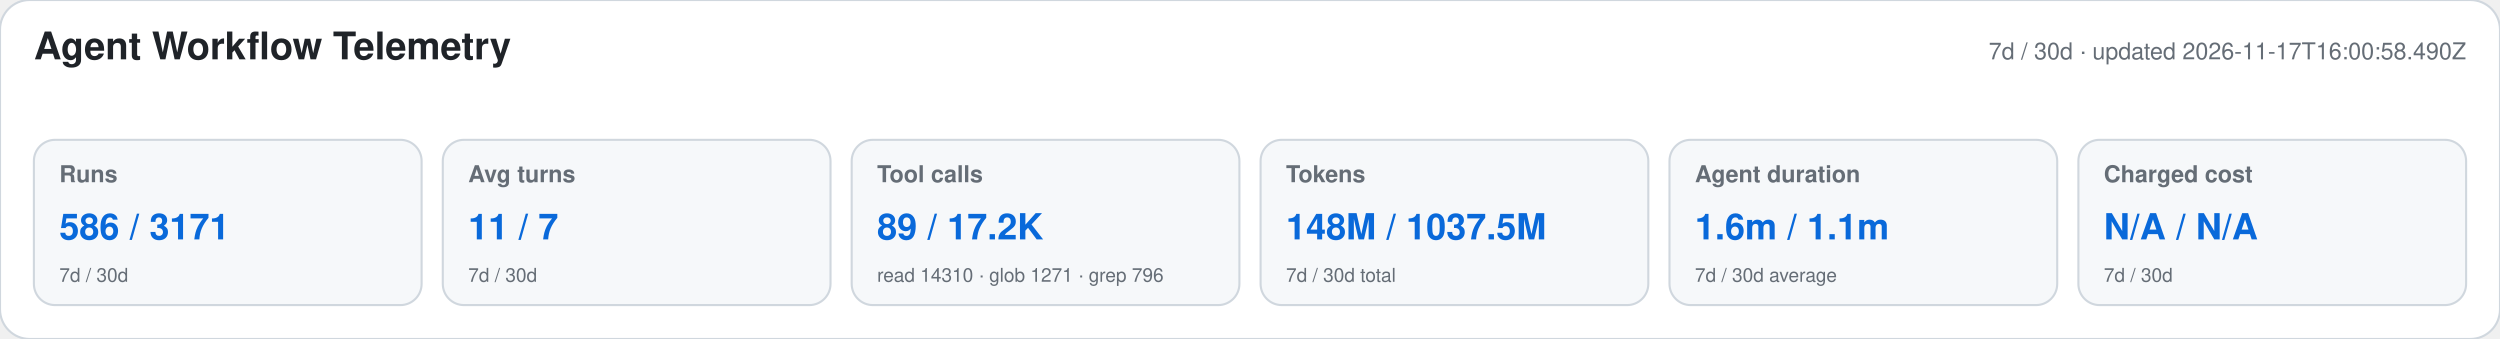
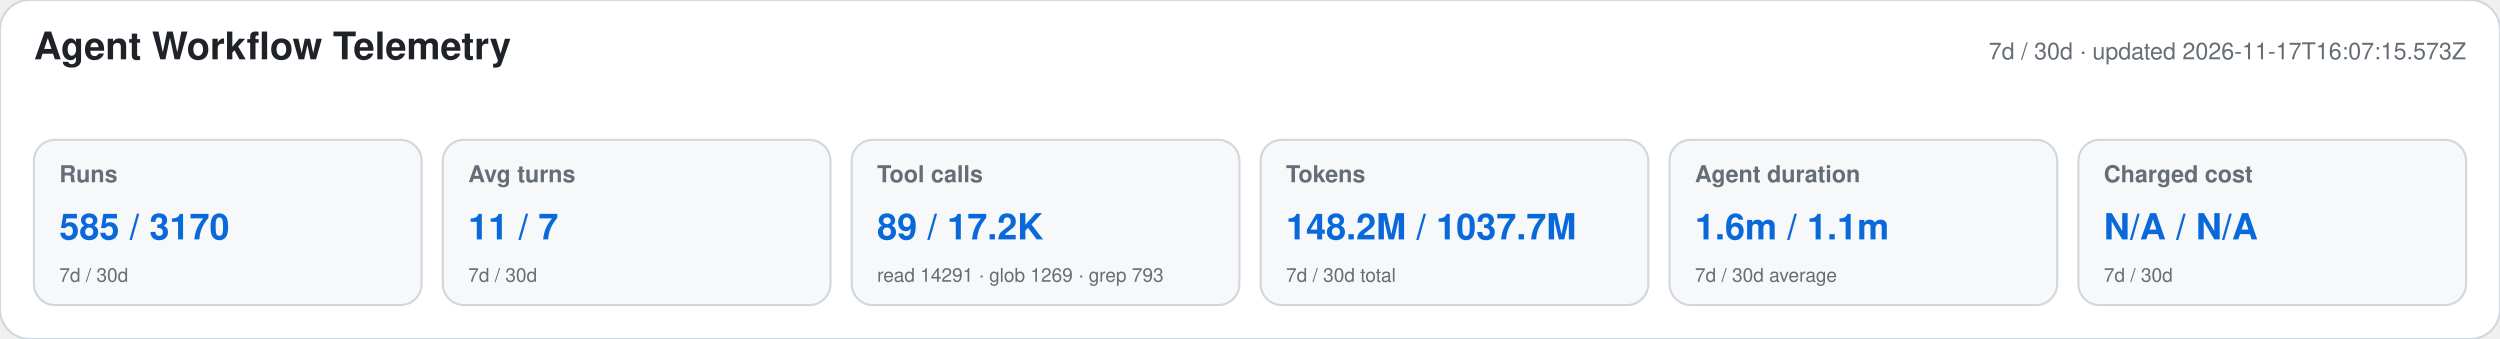
<svg xmlns="http://www.w3.org/2000/svg" width="1180" height="160" viewBox="0 0 1180 160" role="img" aria-labelledby="title desc">
  <style>text{font-family:-apple-system,BlinkMacSystemFont,"Segoe UI",Helvetica,Arial,sans-serif}.heading{font-size:18px;font-weight:650;fill:#1f2328}.meta,.label,.secondary{fill:#656d76}.meta,.label{font-size:11px}.label{font-weight:600}.primary{font-size:17px;font-weight:700;fill:#0969da}.secondary{font-size:9px}</style>
  <rect width="1180" height="160" rx="14" fill="#ffffff" stroke="#d0d7de" />
  <text x="16" y="28" class="heading">Agent Workflow Telemetry</text>
-   <text x="1164" y="28" text-anchor="end" class="meta">7d / 30d · updated 2026-11-17T16:00:58.490Z</text>
+   <text x="1164" y="28" text-anchor="end" class="meta">7d / 30d · updated 2026-11-17T16:07:15.573Z</text>
  <g>
    <rect x="16" y="66" width="183" height="78" rx="10" fill="#f6f8fa" stroke="#d0d7de" />
    <text x="28" y="86" class="label">Runs</text>
-     <text x="28" y="113" class="primary">586 / 3171</text>
+     <text x="28" y="113" class="primary">585 / 3170</text>
    <text x="28" y="133" class="secondary">7d / 30d</text>
  </g>
  <g>
    <rect x="209" y="66" width="183" height="78" rx="10" fill="#f6f8fa" stroke="#d0d7de" />
    <text x="221" y="86" class="label">Avg turns</text>
    <text x="221" y="113" class="primary">11 / 7</text>
    <text x="221" y="133" class="secondary">7d / 30d</text>
  </g>
  <g>
    <rect x="402" y="66" width="183" height="78" rx="10" fill="#f6f8fa" stroke="#d0d7de" />
    <text x="414" y="86" class="label">Tool calls</text>
    <text x="414" y="113" class="primary">89 / 17.2K</text>
-     <text x="414" y="133" class="secondary">read 14310 · glob 1271 · grep 796</text>
+     <text x="414" y="133" class="secondary">read 14291 · glob 1269 · grep 793</text>
  </g>
  <g>
    <rect x="595" y="66" width="183" height="78" rx="10" fill="#f6f8fa" stroke="#d0d7de" />
    <text x="607" y="86" class="label">Tokens</text>
-     <text x="607" y="113" class="primary">148M / 1037.5M</text>
+     <text x="607" y="113" class="primary">148.2M / 1037.7M</text>
    <text x="607" y="133" class="secondary">7d / 30d total</text>
  </g>
  <g>
    <rect x="788" y="66" width="183" height="78" rx="10" fill="#f6f8fa" stroke="#d0d7de" />
    <text x="800" y="86" class="label">Agent duration</text>
    <text x="800" y="113" class="primary">1.6m / 1.1m</text>
    <text x="800" y="133" class="secondary">7d / 30d average</text>
  </g>
  <g>
    <rect x="981" y="66" width="183" height="78" rx="10" fill="#f6f8fa" stroke="#d0d7de" />
    <text x="993" y="86" class="label">Charged cost</text>
    <text x="993" y="113" class="primary">N/A / N/A</text>
    <text x="993" y="133" class="secondary">7d / 30d</text>
  </g>
</svg>
